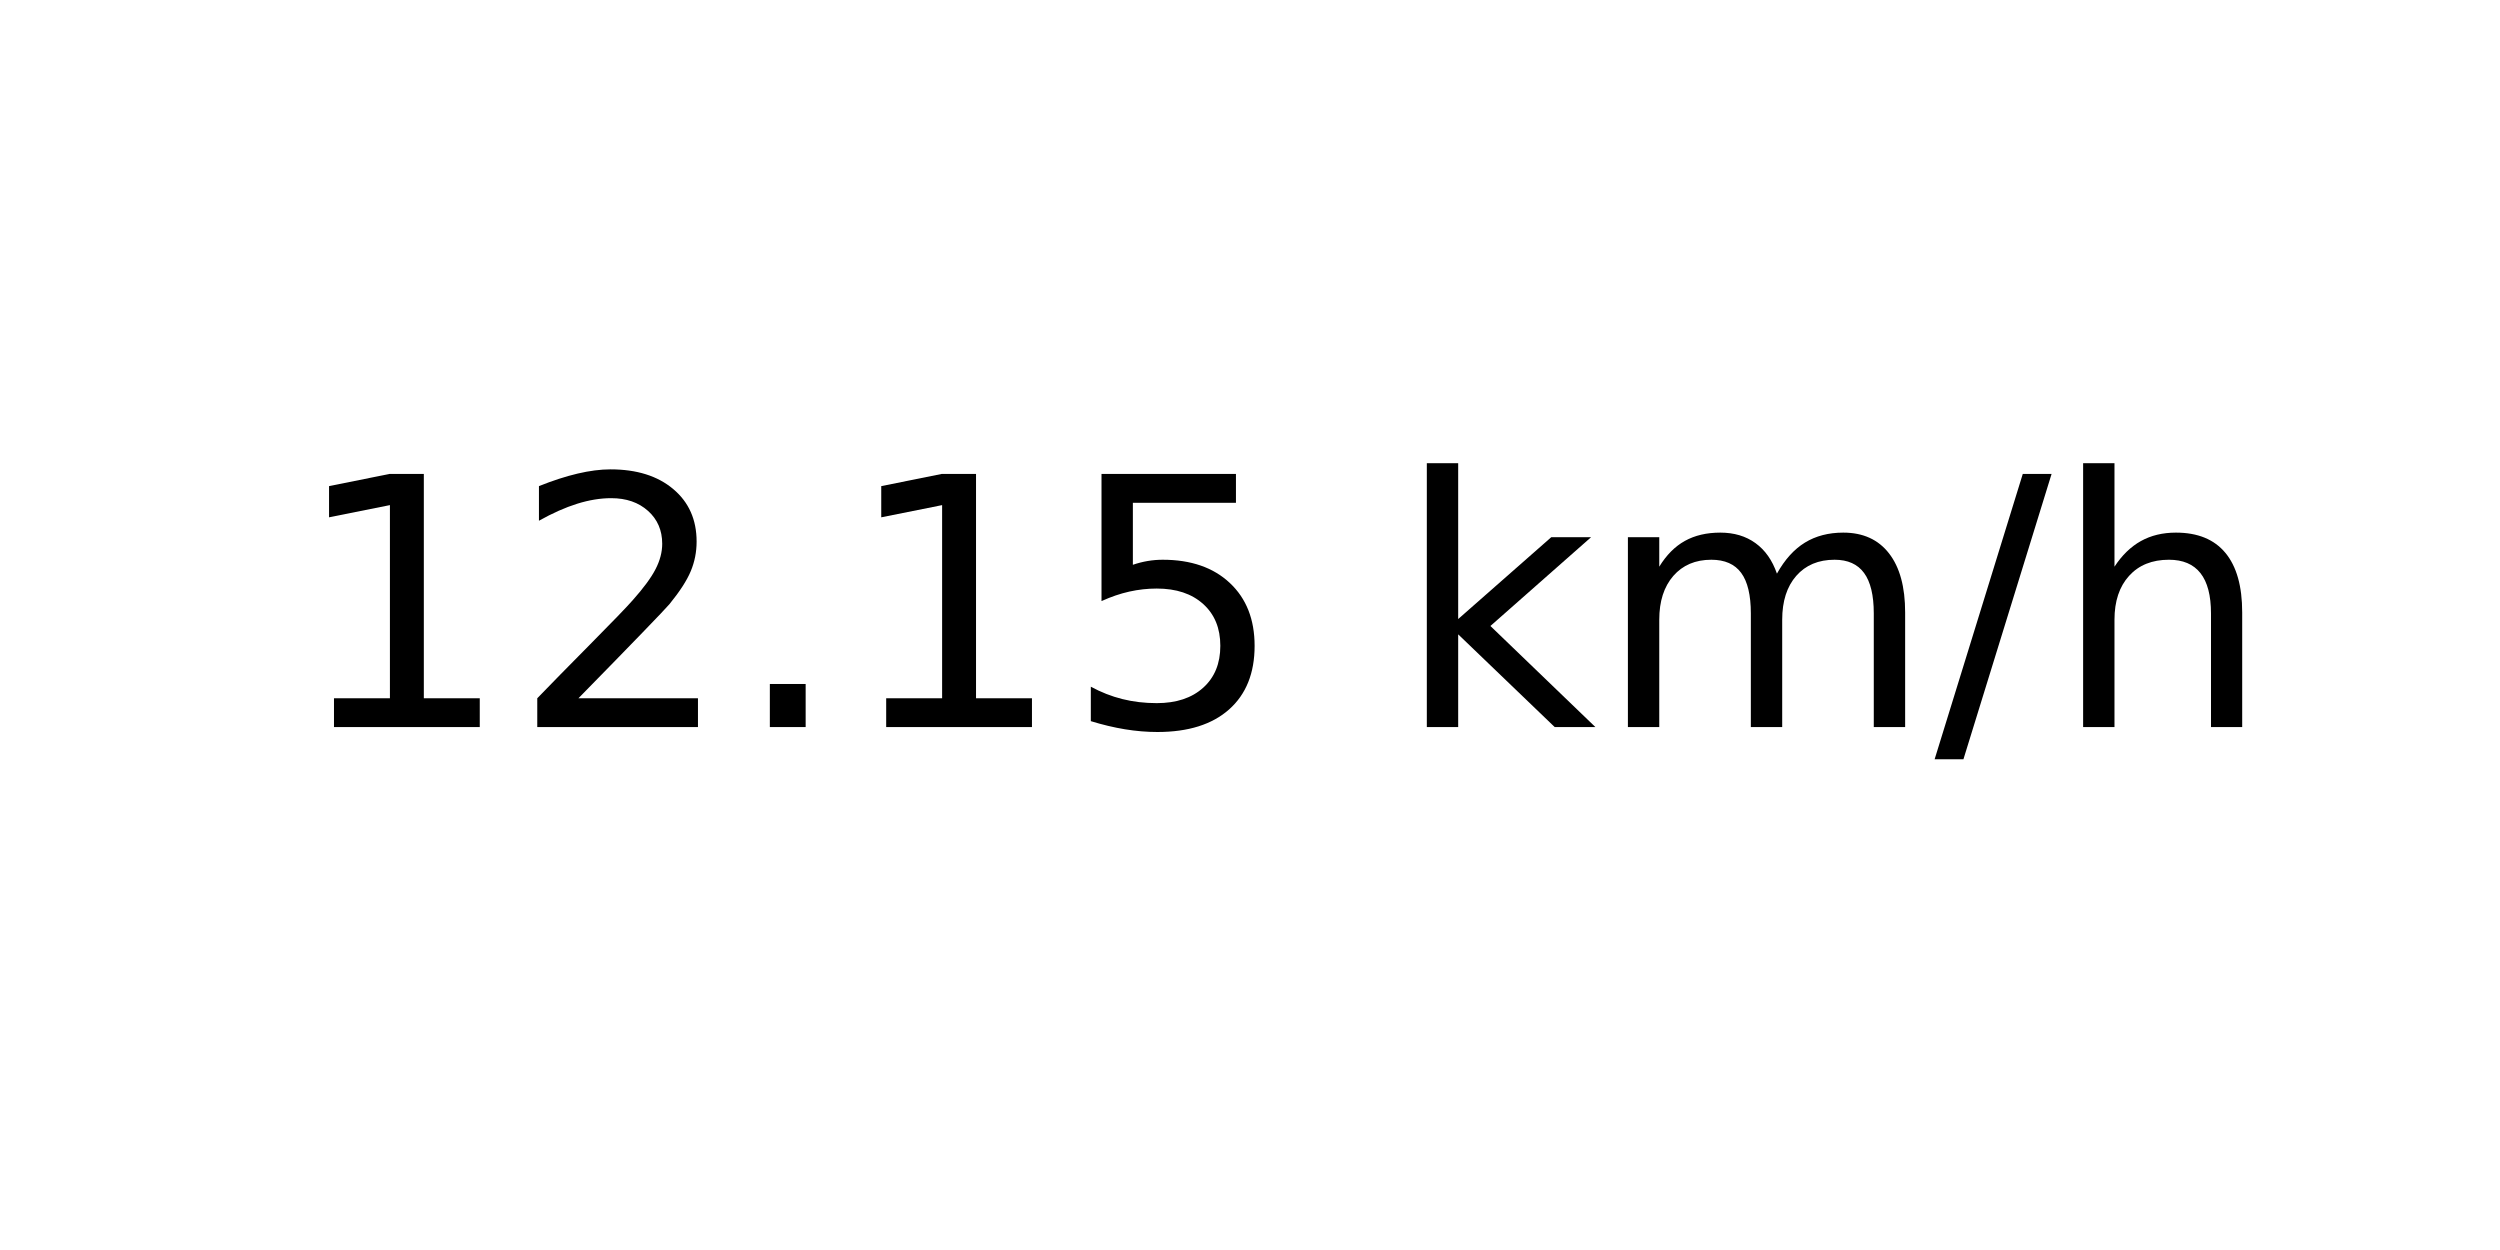
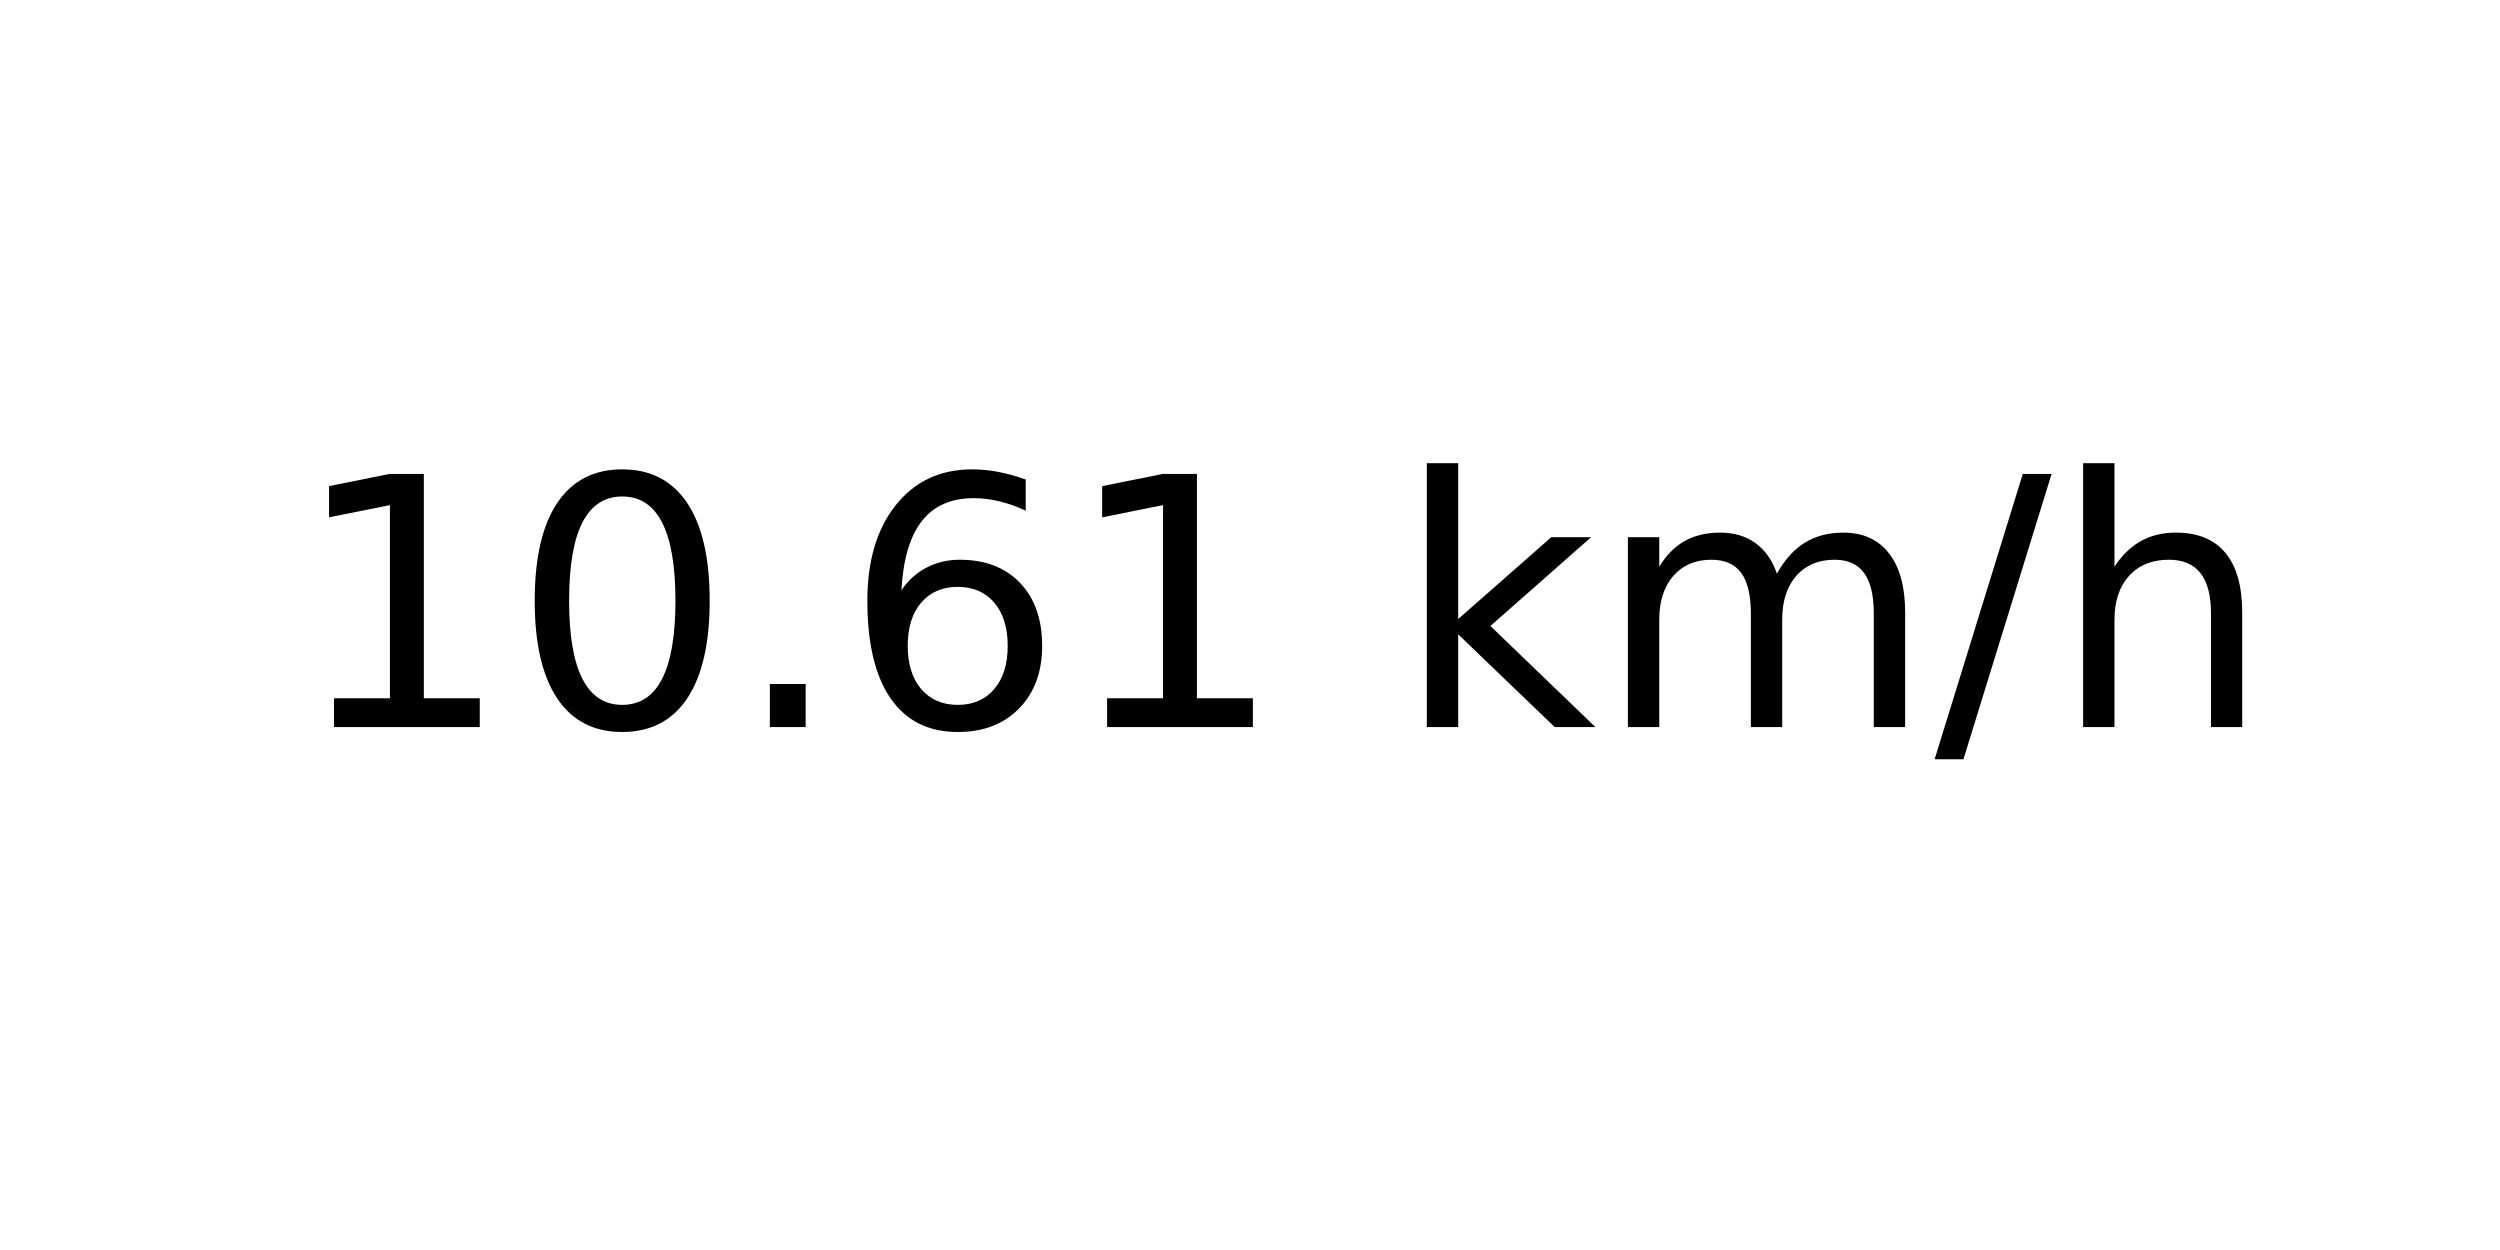
<svg xmlns="http://www.w3.org/2000/svg" xmlns:xlink="http://www.w3.org/1999/xlink" width="72pt" height="36pt" viewBox="0 0 72 36" version="1.1">
  <defs>
    <style type="text/css">*{stroke-linejoin: round; stroke-linecap: butt}</style>
  </defs>
  <g id="figure_1">
    <g id="axes_1">
      <g id="text_1">
        <g transform="translate(8.378125 20.93937) scale(0.1 -0.1)">
          <defs>
            <path id="DejaVuSans-31" d="M 794 531  L 1825 531  L 1825 4091  L 703 3866  L 703 4441  L 1819 4666  L 2450 4666  L 2450 531  L 3481 531  L 3481 0  L 794 0  L 794 531  z " transform="scale(0.015625)" />
-             <path id="DejaVuSans-32" d="M 1228 531  L 3431 531  L 3431 0  L 469 0  L 469 531  Q 828 903 1448 1529  Q 2069 2156 2228 2338  Q 2531 2678 2651 2914  Q 2772 3150 2772 3378  Q 2772 3750 2511 3984  Q 2250 4219 1831 4219  Q 1534 4219 1204 4116  Q 875 4013 500 3803  L 500 4441  Q 881 4594 1212 4672  Q 1544 4750 1819 4750  Q 2544 4750 2975 4387  Q 3406 4025 3406 3419  Q 3406 3131 3298 2873  Q 3191 2616 2906 2266  Q 2828 2175 2409 1742  Q 1991 1309 1228 531  z " transform="scale(0.015625)" />
+             <path id="DejaVuSans-30" d="M 2034 4250  Q 1547 4250 1301 3770  Q 1056 3291 1056 2328  Q 1056 1369 1301 889  Q 1547 409 2034 409  Q 2525 409 2770 889  Q 3016 1369 3016 2328  Q 3016 3291 2770 3770  Q 2525 4250 2034 4250  z M 2034 4750  Q 2819 4750 3233 4129  Q 3647 3509 3647 2328  Q 3647 1150 3233 529  Q 2819 -91 2034 -91  Q 1250 -91 836 529  Q 422 1150 422 2328  Q 422 3509 836 4129  Q 1250 4750 2034 4750  z " transform="scale(0.015625)" />
            <path id="DejaVuSans-2e" d="M 684 794  L 1344 794  L 1344 0  L 684 0  L 684 794  z " transform="scale(0.015625)" />
-             <path id="DejaVuSans-35" d="M 691 4666  L 3169 4666  L 3169 4134  L 1269 4134  L 1269 2991  Q 1406 3038 1543 3061  Q 1681 3084 1819 3084  Q 2600 3084 3056 2656  Q 3513 2228 3513 1497  Q 3513 744 3044 326  Q 2575 -91 1722 -91  Q 1428 -91 1123 -41  Q 819 9 494 109  L 494 744  Q 775 591 1075 516  Q 1375 441 1709 441  Q 2250 441 2565 725  Q 2881 1009 2881 1497  Q 2881 1984 2565 2268  Q 2250 2553 1709 2553  Q 1456 2553 1204 2497  Q 953 2441 691 2322  L 691 4666  z " transform="scale(0.015625)" />
+             <path id="DejaVuSans-36" d="M 2113 2584  Q 1688 2584 1439 2293  Q 1191 2003 1191 1497  Q 1191 994 1439 701  Q 1688 409 2113 409  Q 2538 409 2786 701  Q 3034 994 3034 1497  Q 3034 2003 2786 2293  Q 2538 2584 2113 2584  z M 3366 4563  L 3366 3988  Q 3128 4100 2886 4159  Q 2644 4219 2406 4219  Q 1781 4219 1451 3797  Q 1122 3375 1075 2522  Q 1259 2794 1537 2939  Q 1816 3084 2150 3084  Q 2853 3084 3261 2657  Q 3669 2231 3669 1497  Q 3669 778 3244 343  Q 2819 -91 2113 -91  Q 1303 -91 875 529  Q 447 1150 447 2328  Q 447 3434 972 4092  Q 1497 4750 2381 4750  Q 2619 4750 2861 4703  Q 3103 4656 3366 4563  z " transform="scale(0.015625)" />
            <path id="DejaVuSans-20" transform="scale(0.015625)" />
            <path id="DejaVuSans-6b" d="M 581 4863  L 1159 4863  L 1159 1991  L 2875 3500  L 3609 3500  L 1753 1863  L 3688 0  L 2938 0  L 1159 1709  L 1159 0  L 581 0  L 581 4863  z " transform="scale(0.015625)" />
            <path id="DejaVuSans-6d" d="M 3328 2828  Q 3544 3216 3844 3400  Q 4144 3584 4550 3584  Q 5097 3584 5394 3201  Q 5691 2819 5691 2113  L 5691 0  L 5113 0  L 5113 2094  Q 5113 2597 4934 2840  Q 4756 3084 4391 3084  Q 3944 3084 3684 2787  Q 3425 2491 3425 1978  L 3425 0  L 2847 0  L 2847 2094  Q 2847 2600 2669 2842  Q 2491 3084 2119 3084  Q 1678 3084 1418 2786  Q 1159 2488 1159 1978  L 1159 0  L 581 0  L 581 3500  L 1159 3500  L 1159 2956  Q 1356 3278 1631 3431  Q 1906 3584 2284 3584  Q 2666 3584 2933 3390  Q 3200 3197 3328 2828  z " transform="scale(0.015625)" />
            <path id="DejaVuSans-2f" d="M 1625 4666  L 2156 4666  L 531 -594  L 0 -594  L 1625 4666  z " transform="scale(0.015625)" />
            <path id="DejaVuSans-68" d="M 3513 2113  L 3513 0  L 2938 0  L 2938 2094  Q 2938 2591 2744 2837  Q 2550 3084 2163 3084  Q 1697 3084 1428 2787  Q 1159 2491 1159 1978  L 1159 0  L 581 0  L 581 4863  L 1159 4863  L 1159 2956  Q 1366 3272 1645 3428  Q 1925 3584 2291 3584  Q 2894 3584 3203 3211  Q 3513 2838 3513 2113  z " transform="scale(0.015625)" />
          </defs>
          <use xlink:href="#DejaVuSans-31" />
-           <use xlink:href="#DejaVuSans-32" x="63.623" />
+           <use xlink:href="#DejaVuSans-30" x="63.623" />
          <use xlink:href="#DejaVuSans-2e" x="127.246" />
-           <use xlink:href="#DejaVuSans-31" x="159.033" />
-           <use xlink:href="#DejaVuSans-35" x="222.656" />
+           <use xlink:href="#DejaVuSans-36" x="159.033" />
+           <use xlink:href="#DejaVuSans-31" x="222.656" />
          <use xlink:href="#DejaVuSans-20" x="286.279" />
          <use xlink:href="#DejaVuSans-6b" x="318.066" />
          <use xlink:href="#DejaVuSans-6d" x="375.977" />
          <use xlink:href="#DejaVuSans-2f" x="473.389" />
          <use xlink:href="#DejaVuSans-68" x="507.08" />
        </g>
      </g>
    </g>
  </g>
</svg>
